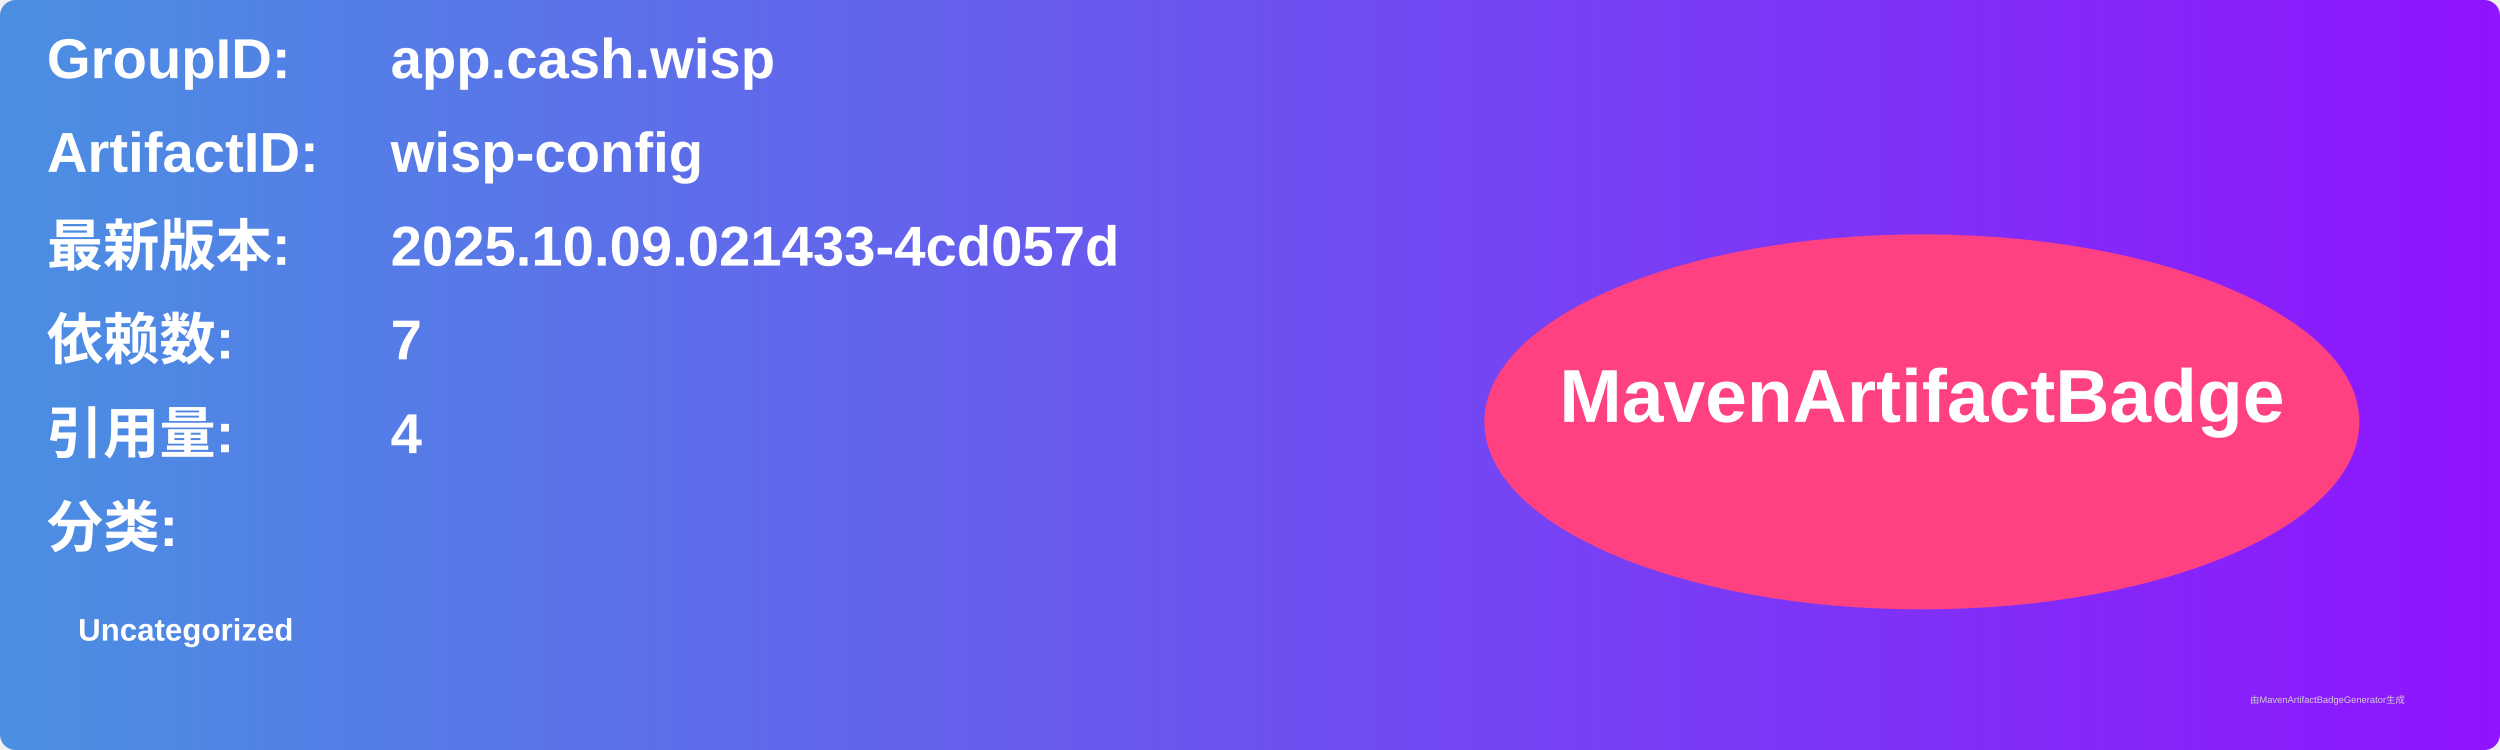
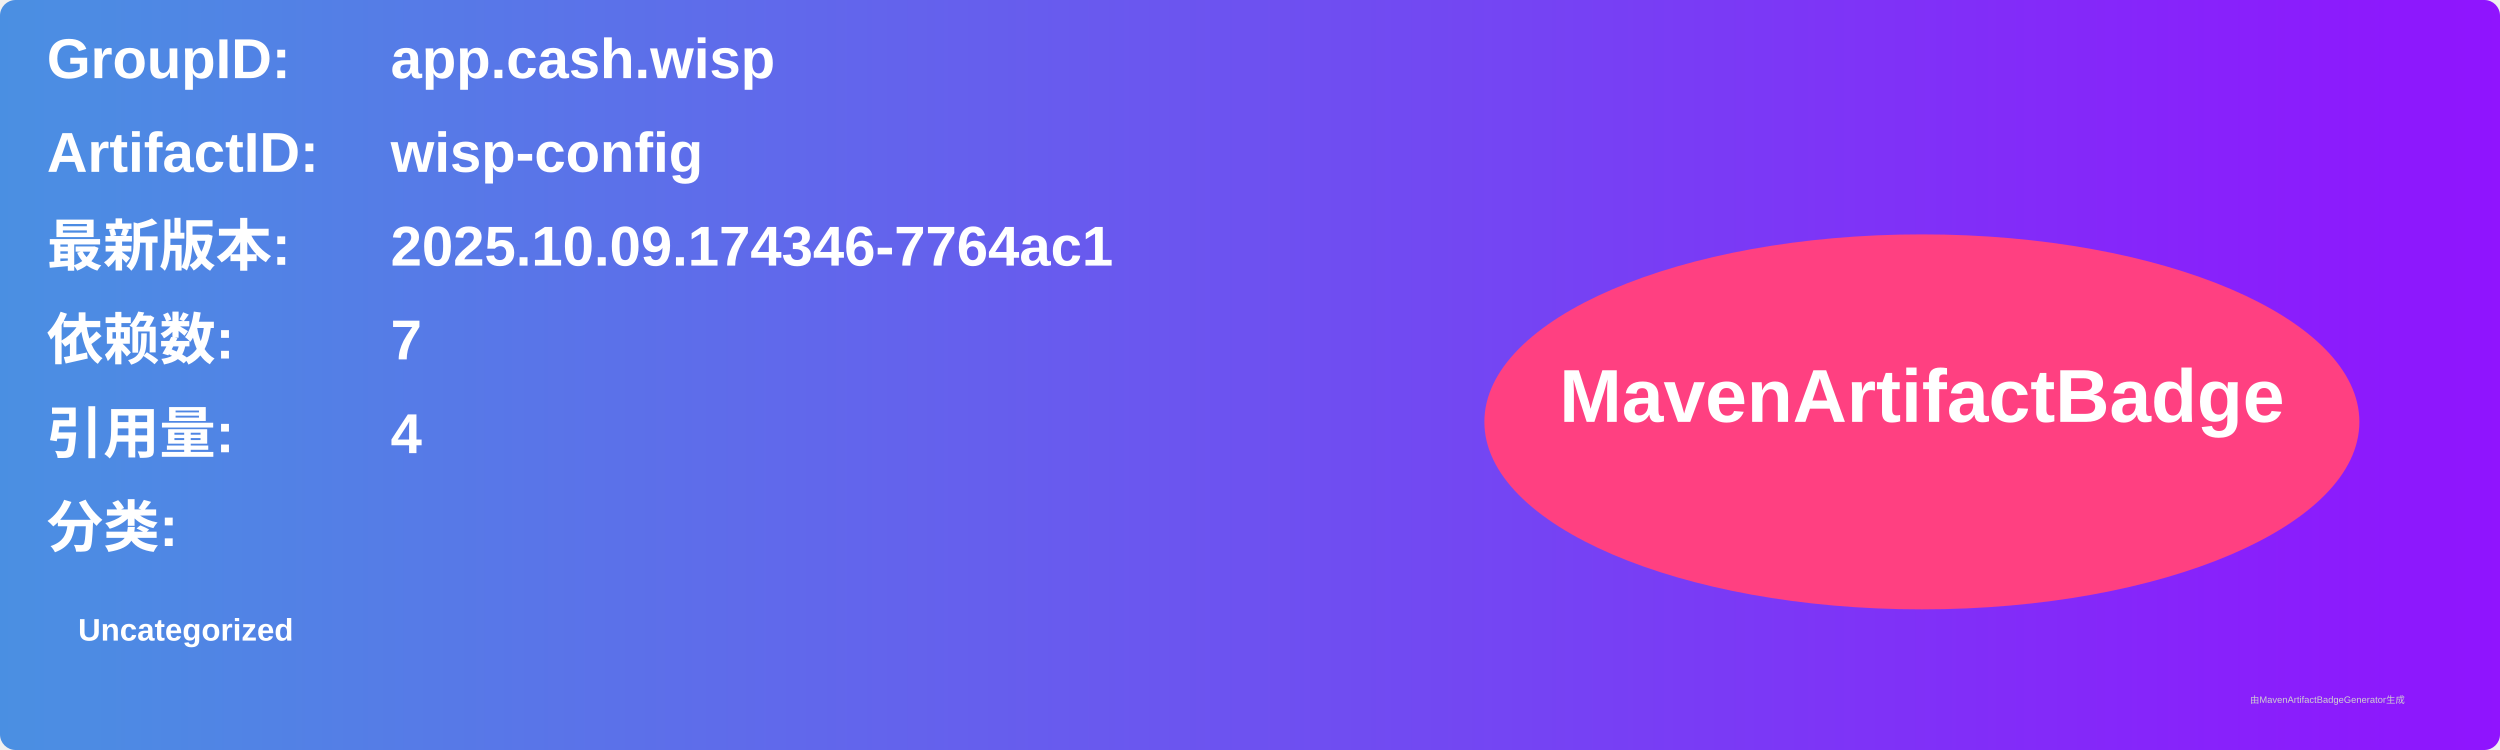
<svg xmlns="http://www.w3.org/2000/svg" width="800" height="240" viewBox="0 0 800 240">
  <linearGradient id="grad" x1="0%" y1="0%" x2="100%" y2="0%">
    <stop offset="0%" stop-color="#4a90e2" />
    <stop offset="100%" stop-color="#9013fe" />
  </linearGradient>
  <rect width="100%" height="100%" rx="5" ry="5" fill="url(#grad)" />
  <g transform="translate(15, 15)">
    <text x="0" y="10" font-family="Arial" font-size="18" fill="white" font-weight="bold" width="260">GroupID:</text>
    <text x="110" y="10" font-family="Arial" font-size="18" fill="white" font-weight="bold" width="460">app.cash.wisp</text>
    <text x="0" y="40" font-family="Arial" font-size="18" fill="white" font-weight="bold" width="260">ArtifactID:</text>
    <text x="110" y="40" font-family="Arial" font-size="18" fill="white" font-weight="bold" width="460">wisp-config</text>
    <text x="0" y="70" font-family="Arial" font-size="18" fill="white" font-weight="bold">最新版本:</text>
    <text x="110" y="70" font-family="Arial" font-size="18" fill="white" font-weight="bold">
-       <tspan font-weight="bold">2025.10.09.021433-4cd057d</tspan>
+       <tspan font-weight="bold">2025.10.09.174346-7764ac1</tspan>
    </text>
    <text x="0" y="100" font-family="Arial" font-size="18" fill="white" font-weight="bold">依赖数: </text>
    <text x="110" y="100" font-family="Arial" font-size="18" fill="white">
      <tspan font-weight="bold">7</tspan>
    </text>
    <text x="0" y="130" font-family="Arial" font-size="18" fill="white" font-weight="bold">引用量: </text>
    <text x="110" y="130" font-family="Arial" font-size="18" fill="white">
      <tspan font-weight="bold">4</tspan>
    </text>
    <text x="0" y="160" font-family="Arial" font-size="18" fill="white" font-weight="bold">分类:</text>
    <text x="10" y="190" font-family="Arial" font-size="10" fill="white">
      <tspan font-weight="bold">Uncategorized</tspan>
    </text>
    <ellipse cx="600" cy="120" rx="140" ry="60" fill="#ff4081" />
    <text x="600" y="120" text-anchor="middle" font-family="Arial" font-size="24" fill="white" font-weight="bold">MavenArtifactBadge</text>
  </g>
  <text x="720" y="225" font-family="Arial" font-size="3" fill="#d0d0d0">由MavenArtifactBadgeGenerator生成</text>
</svg>
